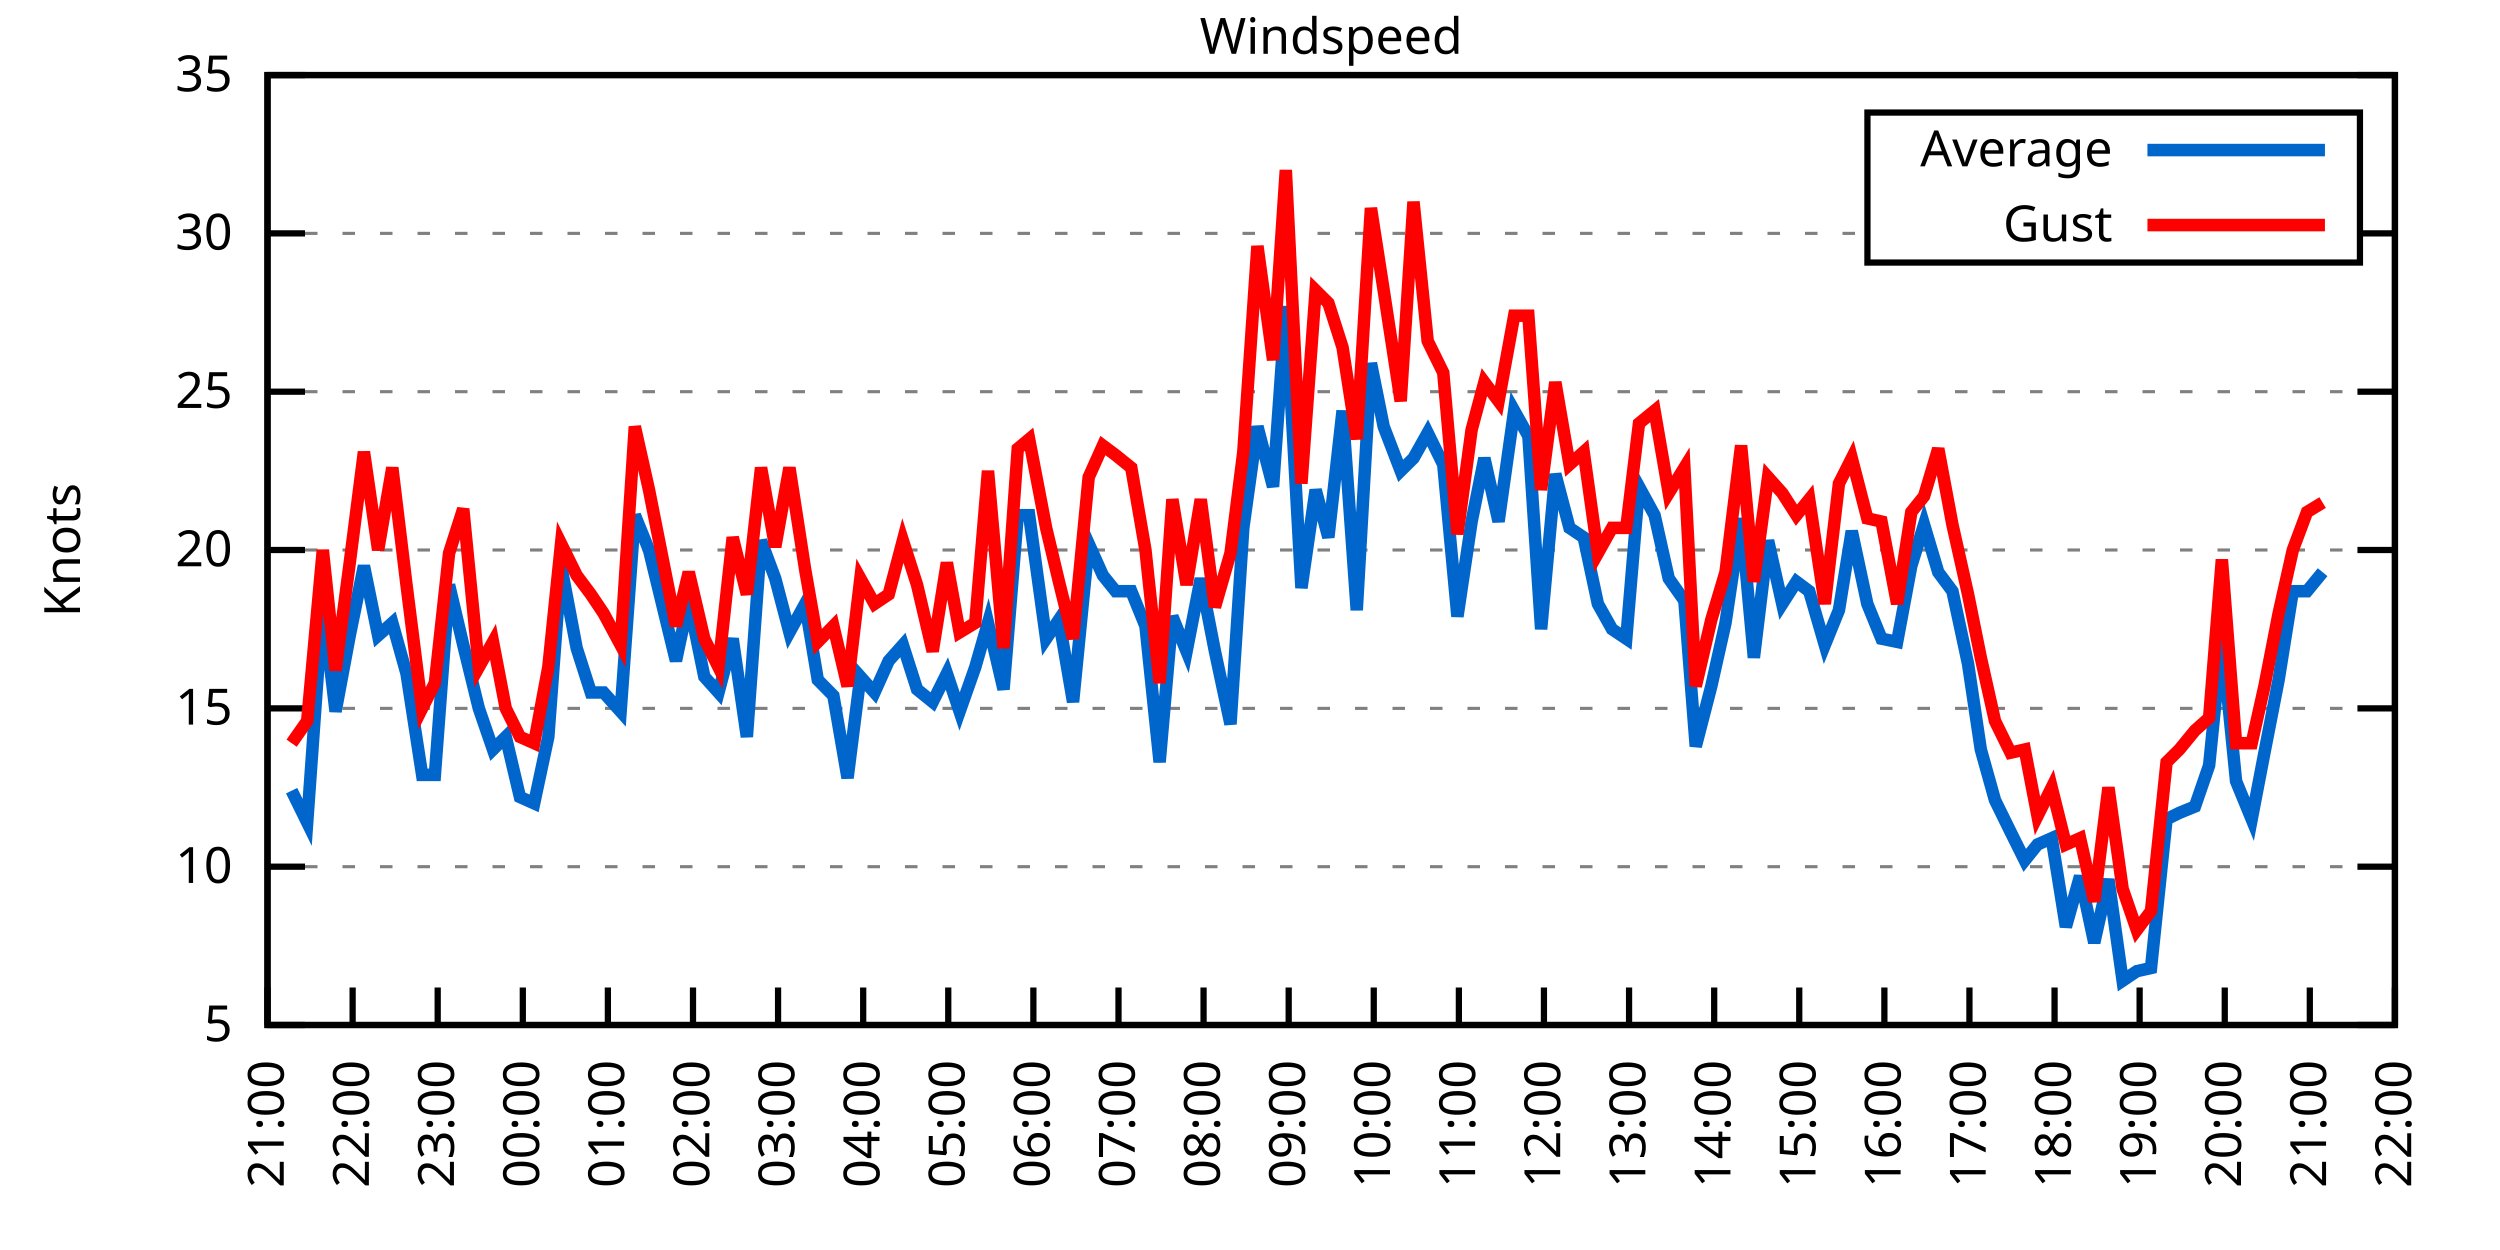
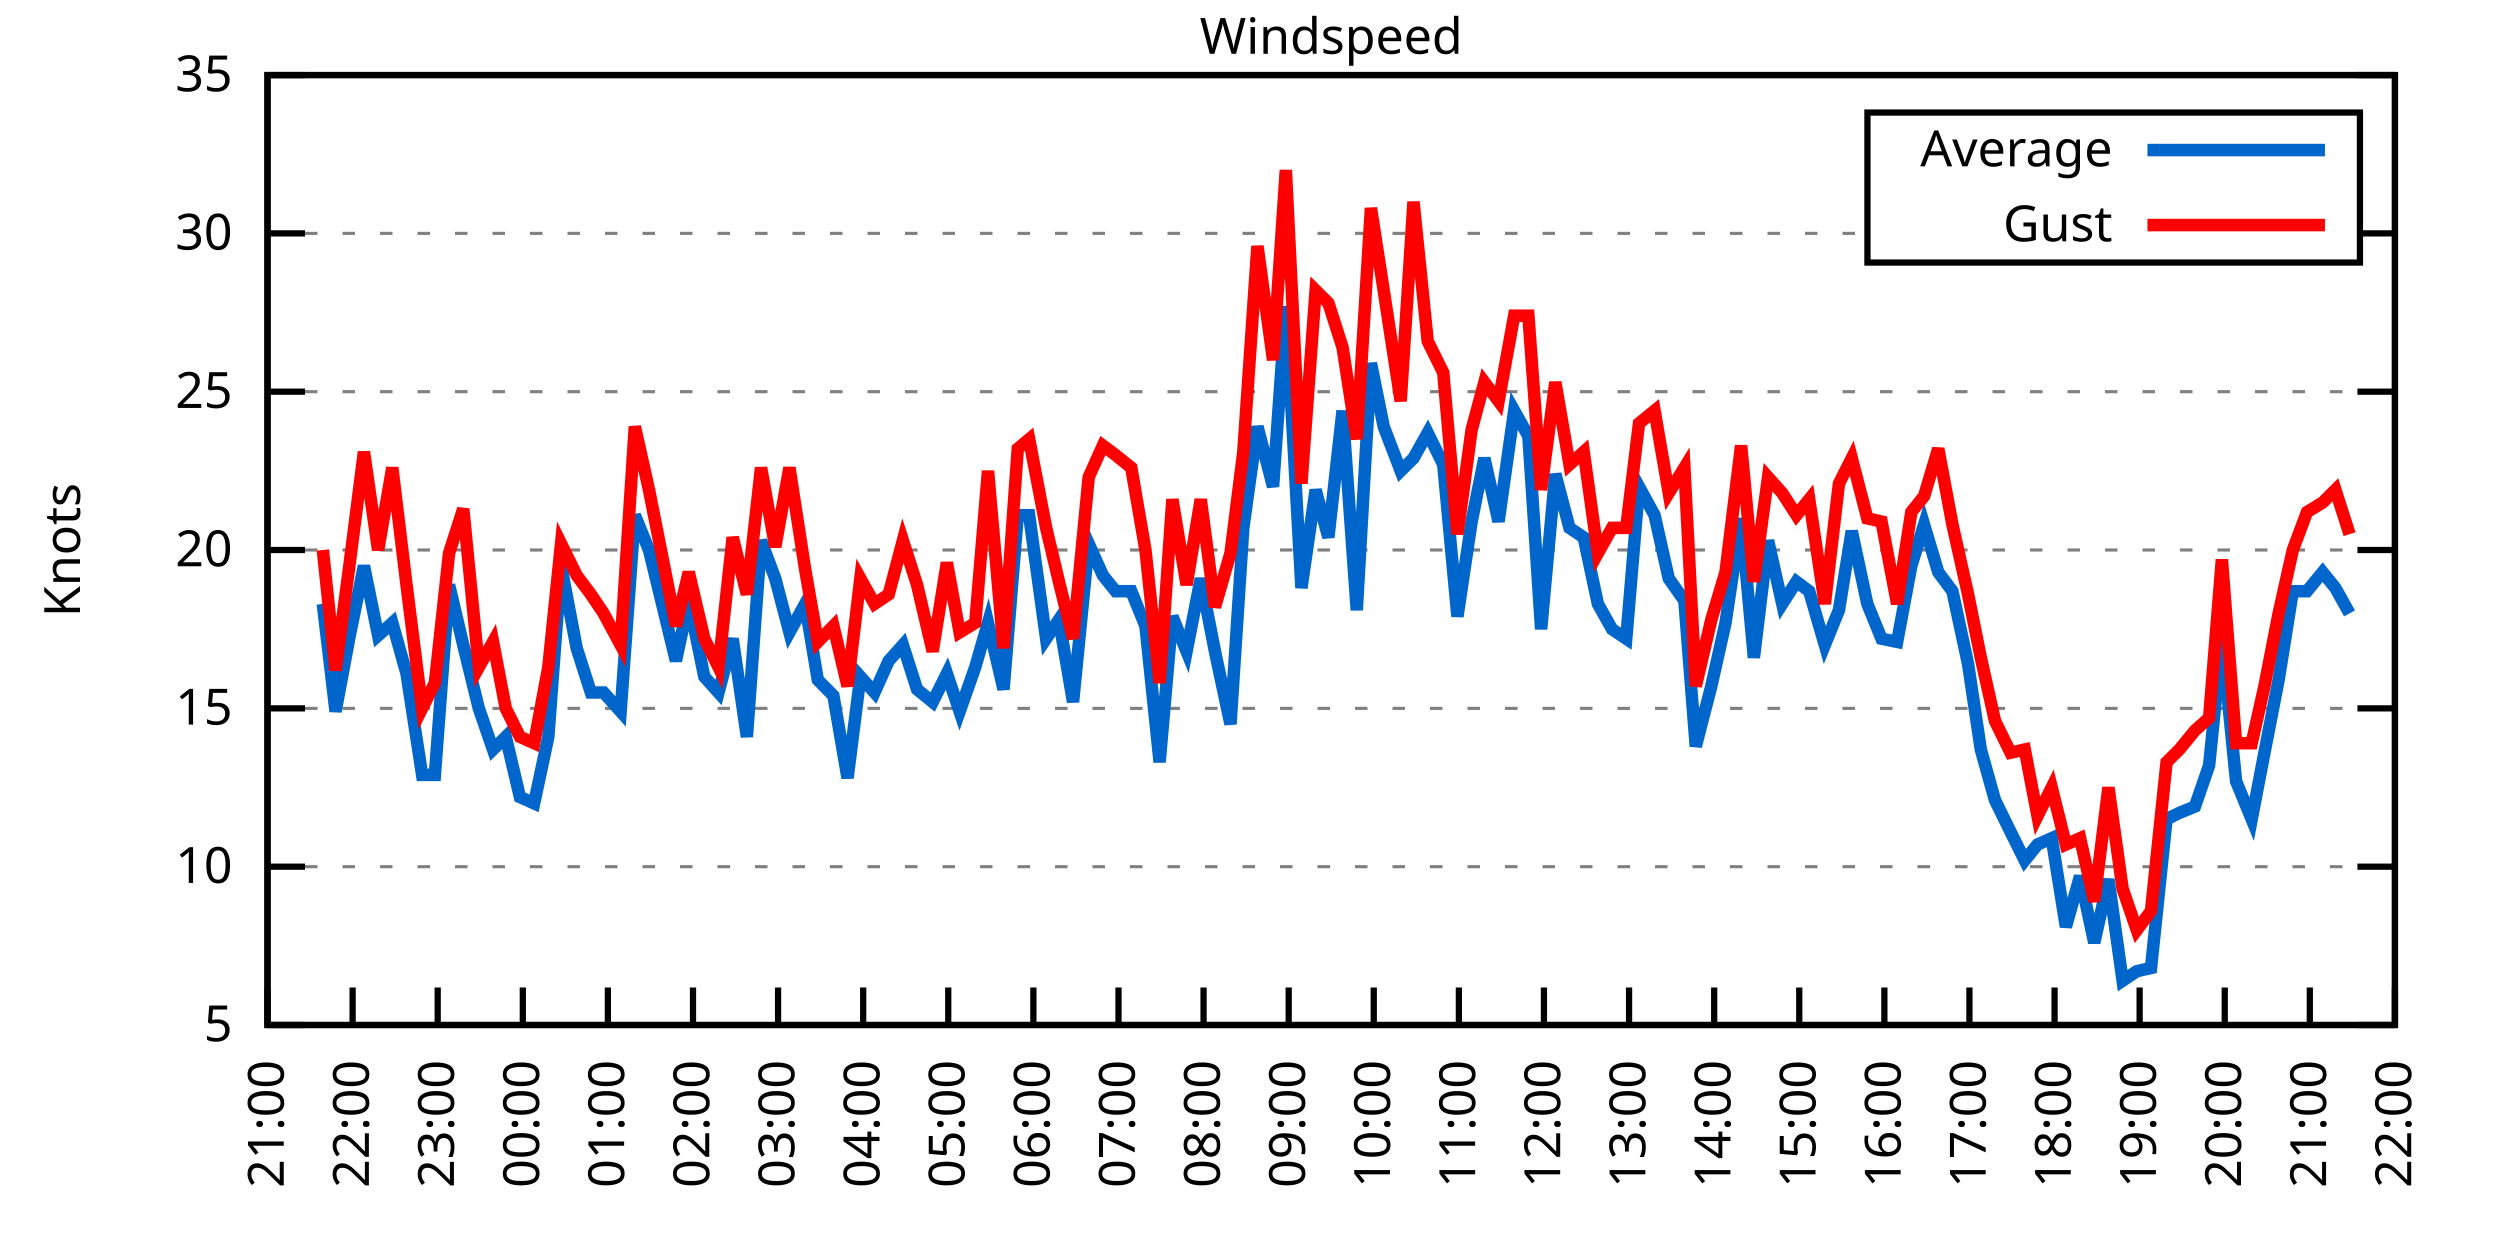
<svg xmlns="http://www.w3.org/2000/svg" xmlns:xlink="http://www.w3.org/1999/xlink" width="400" height="200" viewBox="0 0 400 200">
  <g id="gnuplot_canvas">
    <rect x="0" y="0" width="400" height="200" fill="none" />
    <defs>
      <circle id="gpDot" r="0.5" stroke-width="0.5" stroke="currentColor" />
      <path id="gpPt0" stroke-width="0.333" stroke="currentColor" d="M-1,0 h2 M0,-1 v2" />
      <path id="gpPt1" stroke-width="0.333" stroke="currentColor" d="M-1,-1 L1,1 M1,-1 L-1,1" />
      <path id="gpPt2" stroke-width="0.333" stroke="currentColor" d="M-1,0 L1,0 M0,-1 L0,1 M-1,-1 L1,1 M-1,1 L1,-1" />
      <rect id="gpPt3" stroke-width="0.333" stroke="currentColor" x="-1" y="-1" width="2" height="2" />
      <rect id="gpPt4" stroke-width="0.333" stroke="currentColor" fill="currentColor" x="-1" y="-1" width="2" height="2" />
      <circle id="gpPt5" stroke-width="0.333" stroke="currentColor" cx="0" cy="0" r="1" />
      <use xlink:href="#gpPt5" id="gpPt6" fill="currentColor" stroke="none" />
      <path id="gpPt7" stroke-width="0.333" stroke="currentColor" d="M0,-1.33 L-1.33,0.67 L1.33,0.67 z" />
      <use xlink:href="#gpPt7" id="gpPt8" fill="currentColor" stroke="none" />
      <use xlink:href="#gpPt7" id="gpPt9" stroke="currentColor" transform="rotate(180)" />
      <use xlink:href="#gpPt9" id="gpPt10" fill="currentColor" stroke="none" />
      <use xlink:href="#gpPt3" id="gpPt11" stroke="currentColor" transform="rotate(45)" />
      <use xlink:href="#gpPt11" id="gpPt12" fill="currentColor" stroke="none" />
      <path id="gpPt13" stroke-width="0.333" stroke="currentColor" d="M0,1.330 L1.265,0.411 L0.782,-1.067 L-0.782,-1.076 L-1.265,0.411 z" />
      <use xlink:href="#gpPt13" id="gpPt14" fill="currentColor" stroke="none" />
      <filter id="textbox" filterUnits="objectBoundingBox" x="0" y="0" height="1" width="1">
        <feFlood flood-color="white" flood-opacity="1" result="bgnd" />
        <feComposite in="SourceGraphic" in2="bgnd" operator="atop" />
      </filter>
      <filter id="greybox" filterUnits="objectBoundingBox" x="0" y="0" height="1" width="1">
        <feFlood flood-color="lightgrey" flood-opacity="1" result="grey" />
        <feComposite in="SourceGraphic" in2="grey" operator="atop" />
      </filter>
    </defs>
    <g fill="none" color="white" stroke="currentColor" stroke-width="1.00" stroke-linecap="butt" stroke-linejoin="miter">
</g>
    <g fill="none" color="black" stroke="currentColor" stroke-width="1.00" stroke-linecap="butt" stroke-linejoin="miter">
      <g stroke="none" shape-rendering="crispEdges">
        <polygon fill="rgb(255, 255, 255)" points="42.80,164.00 383.18,164.00 383.18,12.02 42.80,12.02 " />
      </g>
    </g>
    <g fill="none" color="black" stroke="currentColor" stroke-width="1.00" stroke-linecap="butt" stroke-linejoin="miter">
</g>
    <g fill="none" color="black" stroke="black" stroke-width="0.50" stroke-linecap="butt" stroke-linejoin="miter">
</g>
    <g fill="none" color="gray" stroke="currentColor" stroke-width="0.50" stroke-linecap="butt" stroke-linejoin="miter">
      <path stroke="gray" stroke-dasharray="2,4" class="gridline" d="M42.80,164.00 L383.19,164.00  " />
    </g>
    <g fill="none" color="gray" stroke="gray" stroke-width="1.00" stroke-linecap="butt" stroke-linejoin="miter">
</g>
    <g fill="none" color="black" stroke="currentColor" stroke-width="1.00" stroke-linecap="butt" stroke-linejoin="miter">
      <path stroke="black" d="M42.80,164.00 L48.80,164.00 M383.19,164.00 L377.19,164.00  " />
      <g transform="translate(37.20,166.60)" stroke="none" fill="black" font-family="Sans" font-size="8.00" text-anchor="end">
        <text>
          <tspan font-family="Sans"> 5</tspan>
        </text>
      </g>
    </g>
    <g fill="none" color="black" stroke="currentColor" stroke-width="1.00" stroke-linecap="butt" stroke-linejoin="miter">
</g>
    <g fill="none" color="black" stroke="black" stroke-width="0.50" stroke-linecap="butt" stroke-linejoin="miter">
</g>
    <g fill="none" color="gray" stroke="currentColor" stroke-width="0.50" stroke-linecap="butt" stroke-linejoin="miter">
      <path stroke="gray" stroke-dasharray="2,4" class="gridline" d="M42.80,138.67 L383.19,138.67  " />
    </g>
    <g fill="none" color="gray" stroke="gray" stroke-width="1.00" stroke-linecap="butt" stroke-linejoin="miter">
</g>
    <g fill="none" color="black" stroke="currentColor" stroke-width="1.00" stroke-linecap="butt" stroke-linejoin="miter">
      <path stroke="black" d="M42.80,138.67 L48.80,138.67 M383.19,138.67 L377.19,138.67  " />
      <g transform="translate(37.20,141.27)" stroke="none" fill="black" font-family="Sans" font-size="8.00" text-anchor="end">
        <text>
          <tspan font-family="Sans"> 10</tspan>
        </text>
      </g>
    </g>
    <g fill="none" color="black" stroke="currentColor" stroke-width="1.00" stroke-linecap="butt" stroke-linejoin="miter">
</g>
    <g fill="none" color="black" stroke="black" stroke-width="0.50" stroke-linecap="butt" stroke-linejoin="miter">
</g>
    <g fill="none" color="gray" stroke="currentColor" stroke-width="0.50" stroke-linecap="butt" stroke-linejoin="miter">
      <path stroke="gray" stroke-dasharray="2,4" class="gridline" d="M42.80,113.34 L383.19,113.34  " />
    </g>
    <g fill="none" color="gray" stroke="gray" stroke-width="1.00" stroke-linecap="butt" stroke-linejoin="miter">
</g>
    <g fill="none" color="black" stroke="currentColor" stroke-width="1.00" stroke-linecap="butt" stroke-linejoin="miter">
      <path stroke="black" d="M42.80,113.34 L48.80,113.34 M383.19,113.34 L377.19,113.34  " />
      <g transform="translate(37.20,115.94)" stroke="none" fill="black" font-family="Sans" font-size="8.00" text-anchor="end">
        <text>
          <tspan font-family="Sans"> 15</tspan>
        </text>
      </g>
    </g>
    <g fill="none" color="black" stroke="currentColor" stroke-width="1.00" stroke-linecap="butt" stroke-linejoin="miter">
</g>
    <g fill="none" color="black" stroke="black" stroke-width="0.50" stroke-linecap="butt" stroke-linejoin="miter">
</g>
    <g fill="none" color="gray" stroke="currentColor" stroke-width="0.50" stroke-linecap="butt" stroke-linejoin="miter">
      <path stroke="gray" stroke-dasharray="2,4" class="gridline" d="M42.80,88.00 L383.19,88.00  " />
    </g>
    <g fill="none" color="gray" stroke="gray" stroke-width="1.00" stroke-linecap="butt" stroke-linejoin="miter">
</g>
    <g fill="none" color="black" stroke="currentColor" stroke-width="1.00" stroke-linecap="butt" stroke-linejoin="miter">
      <path stroke="black" d="M42.80,88.00 L48.80,88.00 M383.19,88.00 L377.19,88.00  " />
      <g transform="translate(37.20,90.60)" stroke="none" fill="black" font-family="Sans" font-size="8.00" text-anchor="end">
        <text>
          <tspan font-family="Sans"> 20</tspan>
        </text>
      </g>
    </g>
    <g fill="none" color="black" stroke="currentColor" stroke-width="1.00" stroke-linecap="butt" stroke-linejoin="miter">
</g>
    <g fill="none" color="black" stroke="black" stroke-width="0.50" stroke-linecap="butt" stroke-linejoin="miter">
</g>
    <g fill="none" color="gray" stroke="currentColor" stroke-width="0.50" stroke-linecap="butt" stroke-linejoin="miter">
      <path stroke="gray" stroke-dasharray="2,4" class="gridline" d="M42.80,62.67 L383.19,62.67  " />
    </g>
    <g fill="none" color="gray" stroke="gray" stroke-width="1.00" stroke-linecap="butt" stroke-linejoin="miter">
</g>
    <g fill="none" color="black" stroke="currentColor" stroke-width="1.00" stroke-linecap="butt" stroke-linejoin="miter">
      <path stroke="black" d="M42.80,62.67 L48.80,62.67 M383.19,62.67 L377.19,62.67  " />
      <g transform="translate(37.20,65.27)" stroke="none" fill="black" font-family="Sans" font-size="8.00" text-anchor="end">
        <text>
          <tspan font-family="Sans"> 25</tspan>
        </text>
      </g>
    </g>
    <g fill="none" color="black" stroke="currentColor" stroke-width="1.00" stroke-linecap="butt" stroke-linejoin="miter">
</g>
    <g fill="none" color="black" stroke="black" stroke-width="0.50" stroke-linecap="butt" stroke-linejoin="miter">
</g>
    <g fill="none" color="gray" stroke="currentColor" stroke-width="0.50" stroke-linecap="butt" stroke-linejoin="miter">
      <path stroke="gray" stroke-dasharray="2,4" class="gridline" d="M42.80,37.34 L298.79,37.34 M377.59,37.34 L383.19,37.34  " />
    </g>
    <g fill="none" color="gray" stroke="gray" stroke-width="1.00" stroke-linecap="butt" stroke-linejoin="miter">
</g>
    <g fill="none" color="black" stroke="currentColor" stroke-width="1.00" stroke-linecap="butt" stroke-linejoin="miter">
      <path stroke="black" d="M42.80,37.34 L48.80,37.34 M383.19,37.34 L377.19,37.34  " />
      <g transform="translate(37.20,39.94)" stroke="none" fill="black" font-family="Sans" font-size="8.00" text-anchor="end">
        <text>
          <tspan font-family="Sans"> 30</tspan>
        </text>
      </g>
    </g>
    <g fill="none" color="black" stroke="currentColor" stroke-width="1.00" stroke-linecap="butt" stroke-linejoin="miter">
</g>
    <g fill="none" color="black" stroke="black" stroke-width="0.50" stroke-linecap="butt" stroke-linejoin="miter">
</g>
    <g fill="none" color="gray" stroke="currentColor" stroke-width="0.50" stroke-linecap="butt" stroke-linejoin="miter">
      <path stroke="gray" stroke-dasharray="2,4" class="gridline" d="M42.80,12.01 L383.19,12.01  " />
    </g>
    <g fill="none" color="gray" stroke="gray" stroke-width="1.00" stroke-linecap="butt" stroke-linejoin="miter">
</g>
    <g fill="none" color="black" stroke="currentColor" stroke-width="1.00" stroke-linecap="butt" stroke-linejoin="miter">
      <path stroke="black" d="M42.80,12.01 L48.80,12.01 M383.19,12.01 L377.19,12.01  " />
      <g transform="translate(37.20,14.61)" stroke="none" fill="black" font-family="Sans" font-size="8.00" text-anchor="end">
        <text>
          <tspan font-family="Sans"> 35</tspan>
        </text>
      </g>
    </g>
    <g fill="none" color="black" stroke="currentColor" stroke-width="1.00" stroke-linecap="butt" stroke-linejoin="miter">
      <path stroke="black" d="M42.80,164.00 L42.80,158.00  " />
      <g transform="translate(45.40,169.60) rotate(270.00)" stroke="none" fill="black" font-family="Sans" font-size="8.00" text-anchor="end">
        <text>
          <tspan font-family="Sans">21:00</tspan>
        </text>
      </g>
    </g>
    <g fill="none" color="black" stroke="currentColor" stroke-width="1.00" stroke-linecap="butt" stroke-linejoin="miter">
      <path stroke="black" d="M56.42,164.00 L56.42,158.00  " />
      <g transform="translate(59.02,169.60) rotate(270.00)" stroke="none" fill="black" font-family="Sans" font-size="8.00" text-anchor="end">
        <text>
          <tspan font-family="Sans">22:00</tspan>
        </text>
      </g>
    </g>
    <g fill="none" color="black" stroke="currentColor" stroke-width="1.00" stroke-linecap="butt" stroke-linejoin="miter">
      <path stroke="black" d="M70.03,164.00 L70.03,158.00  " />
      <g transform="translate(72.63,169.60) rotate(270.00)" stroke="none" fill="black" font-family="Sans" font-size="8.00" text-anchor="end">
        <text>
          <tspan font-family="Sans">23:00</tspan>
        </text>
      </g>
    </g>
    <g fill="none" color="black" stroke="currentColor" stroke-width="1.00" stroke-linecap="butt" stroke-linejoin="miter">
      <path stroke="black" d="M83.65,164.00 L83.65,158.00  " />
      <g transform="translate(86.25,169.60) rotate(270.00)" stroke="none" fill="black" font-family="Sans" font-size="8.00" text-anchor="end">
        <text>
          <tspan font-family="Sans">00:00</tspan>
        </text>
      </g>
    </g>
    <g fill="none" color="black" stroke="currentColor" stroke-width="1.00" stroke-linecap="butt" stroke-linejoin="miter">
      <path stroke="black" d="M97.26,164.00 L97.26,158.00  " />
      <g transform="translate(99.86,169.60) rotate(270.00)" stroke="none" fill="black" font-family="Sans" font-size="8.00" text-anchor="end">
        <text>
          <tspan font-family="Sans">01:00</tspan>
        </text>
      </g>
    </g>
    <g fill="none" color="black" stroke="currentColor" stroke-width="1.00" stroke-linecap="butt" stroke-linejoin="miter">
      <path stroke="black" d="M110.88,164.00 L110.88,158.00  " />
      <g transform="translate(113.48,169.60) rotate(270.00)" stroke="none" fill="black" font-family="Sans" font-size="8.00" text-anchor="end">
        <text>
          <tspan font-family="Sans">02:00</tspan>
        </text>
      </g>
    </g>
    <g fill="none" color="black" stroke="currentColor" stroke-width="1.00" stroke-linecap="butt" stroke-linejoin="miter">
      <path stroke="black" d="M124.49,164.00 L124.49,158.00  " />
      <g transform="translate(127.09,169.60) rotate(270.00)" stroke="none" fill="black" font-family="Sans" font-size="8.00" text-anchor="end">
        <text>
          <tspan font-family="Sans">03:00</tspan>
        </text>
      </g>
    </g>
    <g fill="none" color="black" stroke="currentColor" stroke-width="1.00" stroke-linecap="butt" stroke-linejoin="miter">
      <path stroke="black" d="M138.11,164.00 L138.11,158.00  " />
      <g transform="translate(140.71,169.60) rotate(270.00)" stroke="none" fill="black" font-family="Sans" font-size="8.00" text-anchor="end">
        <text>
          <tspan font-family="Sans">04:00</tspan>
        </text>
      </g>
    </g>
    <g fill="none" color="black" stroke="currentColor" stroke-width="1.00" stroke-linecap="butt" stroke-linejoin="miter">
      <path stroke="black" d="M151.72,164.00 L151.72,158.00  " />
      <g transform="translate(154.32,169.60) rotate(270.00)" stroke="none" fill="black" font-family="Sans" font-size="8.00" text-anchor="end">
        <text>
          <tspan font-family="Sans">05:00</tspan>
        </text>
      </g>
    </g>
    <g fill="none" color="black" stroke="currentColor" stroke-width="1.00" stroke-linecap="butt" stroke-linejoin="miter">
      <path stroke="black" d="M165.34,164.00 L165.34,158.00  " />
      <g transform="translate(167.94,169.60) rotate(270.00)" stroke="none" fill="black" font-family="Sans" font-size="8.00" text-anchor="end">
        <text>
          <tspan font-family="Sans">06:00</tspan>
        </text>
      </g>
    </g>
    <g fill="none" color="black" stroke="currentColor" stroke-width="1.00" stroke-linecap="butt" stroke-linejoin="miter">
      <path stroke="black" d="M178.96,164.00 L178.96,158.00  " />
      <g transform="translate(181.56,169.60) rotate(270.00)" stroke="none" fill="black" font-family="Sans" font-size="8.00" text-anchor="end">
        <text>
          <tspan font-family="Sans">07:00</tspan>
        </text>
      </g>
    </g>
    <g fill="none" color="black" stroke="currentColor" stroke-width="1.00" stroke-linecap="butt" stroke-linejoin="miter">
      <path stroke="black" d="M192.57,164.00 L192.57,158.00  " />
      <g transform="translate(195.17,169.60) rotate(270.00)" stroke="none" fill="black" font-family="Sans" font-size="8.00" text-anchor="end">
        <text>
          <tspan font-family="Sans">08:00</tspan>
        </text>
      </g>
    </g>
    <g fill="none" color="black" stroke="currentColor" stroke-width="1.00" stroke-linecap="butt" stroke-linejoin="miter">
      <path stroke="black" d="M206.19,164.00 L206.19,158.00  " />
      <g transform="translate(208.79,169.60) rotate(270.00)" stroke="none" fill="black" font-family="Sans" font-size="8.00" text-anchor="end">
        <text>
          <tspan font-family="Sans">09:00</tspan>
        </text>
      </g>
    </g>
    <g fill="none" color="black" stroke="currentColor" stroke-width="1.00" stroke-linecap="butt" stroke-linejoin="miter">
      <path stroke="black" d="M219.80,164.00 L219.80,158.00  " />
      <g transform="translate(222.40,169.60) rotate(270.00)" stroke="none" fill="black" font-family="Sans" font-size="8.00" text-anchor="end">
        <text>
          <tspan font-family="Sans">10:00</tspan>
        </text>
      </g>
    </g>
    <g fill="none" color="black" stroke="currentColor" stroke-width="1.00" stroke-linecap="butt" stroke-linejoin="miter">
      <path stroke="black" d="M233.42,164.00 L233.42,158.00  " />
      <g transform="translate(236.02,169.60) rotate(270.00)" stroke="none" fill="black" font-family="Sans" font-size="8.00" text-anchor="end">
        <text>
          <tspan font-family="Sans">11:00</tspan>
        </text>
      </g>
    </g>
    <g fill="none" color="black" stroke="currentColor" stroke-width="1.00" stroke-linecap="butt" stroke-linejoin="miter">
      <path stroke="black" d="M247.03,164.00 L247.03,158.00  " />
      <g transform="translate(249.63,169.60) rotate(270.00)" stroke="none" fill="black" font-family="Sans" font-size="8.00" text-anchor="end">
        <text>
          <tspan font-family="Sans">12:00</tspan>
        </text>
      </g>
    </g>
    <g fill="none" color="black" stroke="currentColor" stroke-width="1.00" stroke-linecap="butt" stroke-linejoin="miter">
      <path stroke="black" d="M260.65,164.00 L260.65,158.00  " />
      <g transform="translate(263.25,169.60) rotate(270.00)" stroke="none" fill="black" font-family="Sans" font-size="8.00" text-anchor="end">
        <text>
          <tspan font-family="Sans">13:00</tspan>
        </text>
      </g>
    </g>
    <g fill="none" color="black" stroke="currentColor" stroke-width="1.00" stroke-linecap="butt" stroke-linejoin="miter">
      <path stroke="black" d="M274.27,164.00 L274.27,158.00  " />
      <g transform="translate(276.87,169.60) rotate(270.00)" stroke="none" fill="black" font-family="Sans" font-size="8.00" text-anchor="end">
        <text>
          <tspan font-family="Sans">14:00</tspan>
        </text>
      </g>
    </g>
    <g fill="none" color="black" stroke="currentColor" stroke-width="1.00" stroke-linecap="butt" stroke-linejoin="miter">
      <path stroke="black" d="M287.88,164.00 L287.88,158.00  " />
      <g transform="translate(290.48,169.60) rotate(270.00)" stroke="none" fill="black" font-family="Sans" font-size="8.00" text-anchor="end">
        <text>
          <tspan font-family="Sans">15:00</tspan>
        </text>
      </g>
    </g>
    <g fill="none" color="black" stroke="currentColor" stroke-width="1.00" stroke-linecap="butt" stroke-linejoin="miter">
      <path stroke="black" d="M301.50,164.00 L301.50,158.00  " />
      <g transform="translate(304.10,169.60) rotate(270.00)" stroke="none" fill="black" font-family="Sans" font-size="8.00" text-anchor="end">
        <text>
          <tspan font-family="Sans">16:00</tspan>
        </text>
      </g>
    </g>
    <g fill="none" color="black" stroke="currentColor" stroke-width="1.00" stroke-linecap="butt" stroke-linejoin="miter">
      <path stroke="black" d="M315.11,164.00 L315.11,158.00  " />
      <g transform="translate(317.71,169.60) rotate(270.00)" stroke="none" fill="black" font-family="Sans" font-size="8.00" text-anchor="end">
        <text>
          <tspan font-family="Sans">17:00</tspan>
        </text>
      </g>
    </g>
    <g fill="none" color="black" stroke="currentColor" stroke-width="1.00" stroke-linecap="butt" stroke-linejoin="miter">
      <path stroke="black" d="M328.73,164.00 L328.73,158.00  " />
      <g transform="translate(331.33,169.60) rotate(270.00)" stroke="none" fill="black" font-family="Sans" font-size="8.00" text-anchor="end">
        <text>
          <tspan font-family="Sans">18:00</tspan>
        </text>
      </g>
    </g>
    <g fill="none" color="black" stroke="currentColor" stroke-width="1.00" stroke-linecap="butt" stroke-linejoin="miter">
      <path stroke="black" d="M342.34,164.00 L342.34,158.00  " />
      <g transform="translate(344.94,169.60) rotate(270.00)" stroke="none" fill="black" font-family="Sans" font-size="8.00" text-anchor="end">
        <text>
          <tspan font-family="Sans">19:00</tspan>
        </text>
      </g>
    </g>
    <g fill="none" color="black" stroke="currentColor" stroke-width="1.00" stroke-linecap="butt" stroke-linejoin="miter">
      <path stroke="black" d="M355.96,164.00 L355.96,158.00  " />
      <g transform="translate(358.56,169.60) rotate(270.00)" stroke="none" fill="black" font-family="Sans" font-size="8.00" text-anchor="end">
        <text>
          <tspan font-family="Sans">20:00</tspan>
        </text>
      </g>
    </g>
    <g fill="none" color="black" stroke="currentColor" stroke-width="1.00" stroke-linecap="butt" stroke-linejoin="miter">
      <path stroke="black" d="M369.57,164.00 L369.57,158.00  " />
      <g transform="translate(372.17,169.60) rotate(270.00)" stroke="none" fill="black" font-family="Sans" font-size="8.00" text-anchor="end">
        <text>
          <tspan font-family="Sans">21:00</tspan>
        </text>
      </g>
    </g>
    <g fill="none" color="black" stroke="currentColor" stroke-width="1.00" stroke-linecap="butt" stroke-linejoin="miter">
      <path stroke="black" d="M383.19,164.00 L383.19,158.00  " />
      <g transform="translate(385.79,169.60) rotate(270.00)" stroke="none" fill="black" font-family="Sans" font-size="8.00" text-anchor="end">
        <text>
          <tspan font-family="Sans">22:00</tspan>
        </text>
      </g>
    </g>
    <g fill="none" color="black" stroke="currentColor" stroke-width="1.00" stroke-linecap="butt" stroke-linejoin="miter">
</g>
    <g fill="none" color="black" stroke="currentColor" stroke-width="1.00" stroke-linecap="butt" stroke-linejoin="miter">
      <path stroke="black" d="M42.80,12.01 L42.80,164.00 L383.19,164.00 L383.19,12.01 L42.80,12.01 Z  " />
    </g>
    <g fill="none" color="black" stroke="currentColor" stroke-width="1.00" stroke-linecap="butt" stroke-linejoin="miter">
</g>
    <g fill="none" color="black" stroke="currentColor" stroke-width="1.00" stroke-linecap="butt" stroke-linejoin="miter">
      <path stroke="black" d="M298.79,42.01 L298.79,18.01 L377.59,18.01 L377.59,42.01 L298.79,42.01 Z  " />
    </g>
    <g id="Windspeed_plot_1">
      <g fill="none" color="white" stroke="black" stroke-width="2.00" stroke-linecap="butt" stroke-linejoin="miter">
</g>
      <g fill="none" color="black" stroke="currentColor" stroke-width="2.00" stroke-linecap="butt" stroke-linejoin="miter">
        <g transform="translate(337.99,26.61)" stroke="none" fill="black" font-family="Sans" font-size="8.00" text-anchor="end">
          <text>
            <tspan font-family="Sans">Average</tspan>
          </text>
        </g>
      </g>
      <g fill="none" color="black" stroke="currentColor" stroke-width="2.00" stroke-linecap="butt" stroke-linejoin="miter">
-         <path stroke="rgb(  0, 102, 204)" d="M343.59,24.01 L371.99,24.01 M46.66,126.51 L49.15,131.58 L51.65,96.62 L53.69,113.84 L55.96,101.68 L58.23,90.54   L60.50,101.68 L62.77,99.66 L65.04,107.76 L67.54,123.98 L69.58,123.98 L71.85,93.58 L74.12,103.20 L76.61,113.34   L78.88,119.92 L80.92,117.90 L83.19,127.52 L85.46,128.54 L87.73,117.90 L89.77,90.54 L92.27,103.71 L94.54,110.80   L96.58,110.80 L99.30,113.84 L101.57,82.43 L103.84,88.00 L108.15,105.74 L110.20,96.11 L112.69,108.27 L114.96,110.80   L117.23,102.19 L119.50,117.90 L121.77,86.49 L124.04,92.56 L126.31,101.18 L128.81,96.62 L130.85,108.78 L133.34,111.31   L135.61,124.48 L137.66,108.27 L139.92,110.80 L142.19,105.74 L144.46,103.20 L146.73,110.30 L149.23,112.32 L151.50,107.76   L153.54,113.84 L156.04,106.75 L158.08,99.66 L160.57,110.30 L162.84,82.43 L164.66,82.43 L167.38,102.19 L169.43,99.15   L171.69,112.32 L174.19,86.99 L176.46,92.06 L178.50,94.59 L181.00,94.59 L183.27,100.16 L185.54,121.95 L187.58,98.64   L189.85,104.22 L192.12,92.56 L194.39,104.22 L196.88,115.87 L198.93,84.46 L201.19,68.25 L203.69,77.87 L205.73,48.99   L208.23,94.08 L210.50,78.38 L212.54,85.98 L214.81,65.71 L217.08,97.63 L219.35,58.11 L221.39,68.25 L224.11,75.34   L226.16,73.31 L228.43,69.26 L230.92,74.33 L233.19,98.64 L235.46,83.45 L237.50,73.31 L239.77,83.45 L242.27,65.71   L244.54,69.77 L246.58,100.67 L248.85,75.85 L251.12,84.46 L253.39,85.98 L255.66,96.62 L257.93,100.67 L260.20,102.19   L262.24,77.87 L264.73,82.43 L267.00,92.56 L269.50,96.11 L271.32,119.42 L273.81,109.79 L276.08,99.66 L278.58,82.94   L280.62,105.23 L282.89,86.49 L285.16,96.62 L287.43,93.07 L289.47,94.59 L291.97,103.20 L294.23,97.63 L296.28,84.97   L298.77,96.62 L301.04,102.19 L303.54,102.70 L305.81,90.54 L307.85,83.95 L310.12,91.55 L312.39,94.59 L314.89,106.24   L316.93,119.92 L319.20,128.03 L321.69,133.10 L323.96,137.66 L326.00,135.12 L328.27,134.11 L330.54,148.29 L332.81,140.19   L335.08,150.83 L337.35,140.69 L339.62,156.91 L341.89,155.39 L344.16,154.88 L346.65,131.07 L348.70,130.06 L351.19,129.04   L353.46,122.46 L355.50,102.19 L357.77,124.99 L360.27,131.07 L362.31,120.43 L364.58,108.78 L366.85,94.59 L369.12,94.59   L371.62,91.55  " />
+         <path stroke="rgb(  0, 102, 204)" d="M343.59,24.01 L371.99,24.01 M51.65,96.62 L53.69,113.84 L55.96,101.68 L58.23,90.54 L60.50,101.68 L62.77,99.66   L65.04,107.76 L67.54,123.98 L69.58,123.98 L71.85,93.58 L74.12,103.20 L76.61,113.34 L78.88,119.92 L80.92,117.90   L83.19,127.52 L85.46,128.54 L87.73,117.90 L89.77,90.54 L92.27,103.71 L94.54,110.80 L96.58,110.80 L99.30,113.84   L101.57,82.43 L103.84,88.00 L108.15,105.74 L110.20,96.11 L112.69,108.27 L114.96,110.80 L117.23,102.19 L119.50,117.90   L121.77,86.49 L124.04,92.56 L126.31,101.18 L128.81,96.62 L130.85,108.78 L133.34,111.31 L135.61,124.48 L137.66,108.27   L139.92,110.80 L142.19,105.74 L144.46,103.20 L146.73,110.30 L149.23,112.32 L151.50,107.76 L153.54,113.84 L156.04,106.75   L158.08,99.66 L160.57,110.30 L162.84,82.43 L164.66,82.43 L167.38,102.19 L169.43,99.15 L171.69,112.32 L174.19,86.99   L176.46,92.06 L178.50,94.59 L181.00,94.59 L183.27,100.16 L185.54,121.95 L187.58,98.64 L189.85,104.22 L192.12,92.56   L194.39,104.22 L196.88,115.87 L198.93,84.46 L201.19,68.25 L203.69,77.87 L205.73,48.99 L208.23,94.08 L210.50,78.38   L212.54,85.98 L214.81,65.71 L217.08,97.63 L219.35,58.11 L221.39,68.25 L224.11,75.34 L226.16,73.31 L228.43,69.26   L230.92,74.33 L233.19,98.64 L235.46,83.45 L237.50,73.31 L239.77,83.45 L242.27,65.71 L244.54,69.77 L246.58,100.67   L248.85,75.85 L251.12,84.46 L253.39,85.98 L255.66,96.62 L257.93,100.67 L260.20,102.19 L262.24,77.87 L264.73,82.43   L267.00,92.56 L269.50,96.11 L271.32,119.42 L273.81,109.79 L276.08,99.66 L278.58,82.94 L280.62,105.23 L282.89,86.49   L285.16,96.62 L287.43,93.07 L289.47,94.59 L291.97,103.20 L294.23,97.63 L296.28,84.97 L298.77,96.62 L301.04,102.19   L303.54,102.70 L305.81,90.54 L307.85,83.95 L310.12,91.55 L312.39,94.59 L314.89,106.24 L316.93,119.92 L319.20,128.03   L321.69,133.10 L323.96,137.66 L326.00,135.12 L328.27,134.11 L330.54,148.29 L332.81,140.19 L335.08,150.83 L337.35,140.69   L339.62,156.91 L341.89,155.39 L344.16,154.88 L346.65,131.07 L348.70,130.06 L351.19,129.04 L353.46,122.46 L355.50,102.19   L357.77,124.99 L360.27,131.07 L362.31,120.43 L364.58,108.78 L366.85,94.59 L369.12,94.59 L371.62,91.55 L373.66,94.08   L375.93,98.14  " />
      </g>
    </g>
    <g id="Windspeed_plot_2">
      <g fill="none" color="black" stroke="currentColor" stroke-width="2.00" stroke-linecap="butt" stroke-linejoin="miter">
        <g transform="translate(337.99,38.61)" stroke="none" fill="black" font-family="Sans" font-size="8.00" text-anchor="end">
          <text>
            <tspan font-family="Sans">Gust</tspan>
          </text>
        </g>
      </g>
      <g fill="none" color="black" stroke="currentColor" stroke-width="2.00" stroke-linecap="butt" stroke-linejoin="miter">
-         <path stroke="rgb(255,   0,   0)" d="M343.59,36.01 L371.99,36.01 M46.66,118.91 L49.15,115.36 L51.65,88.00 L53.69,107.26 L55.96,90.03 L58.23,72.30   L60.50,88.00 L62.77,74.83 L65.04,93.58 L67.54,113.34 L69.58,109.28 L71.85,88.51 L74.12,81.42 L76.61,106.75   L78.88,102.70 L80.92,113.34 L83.19,117.90 L85.46,118.91 L87.73,106.75 L89.77,86.99 L92.27,92.06 L94.54,95.10   L96.58,98.14 L99.30,103.20 L101.57,68.25 L103.84,78.38 L108.15,100.16 L110.20,91.55 L112.69,102.19 L114.96,106.75   L117.23,85.98 L119.50,95.10 L121.77,74.83 L124.04,87.50 L126.31,74.83 L128.81,91.04 L130.85,102.70 L133.34,100.16   L135.61,109.79 L137.66,92.56 L139.92,96.62 L142.19,95.10 L144.46,86.49 L146.73,93.58 L149.23,104.22 L151.50,90.03   L153.54,101.18 L156.04,99.66 L158.08,75.34 L160.57,103.71 L162.84,71.79 L164.66,70.27 L167.38,84.46 L169.43,93.07   L171.69,102.19 L174.19,76.35 L176.46,71.29 L178.50,72.81 L181.00,74.83 L183.27,88.00 L185.54,109.28 L187.58,79.90   L189.85,93.58 L192.12,79.90 L194.39,97.12 L196.88,88.51 L198.93,72.30 L201.19,39.37 L203.69,57.61 L205.73,27.21   L208.23,77.37 L210.50,46.46 L212.54,48.49 L214.81,55.58 L217.08,70.27 L219.35,33.29 L221.39,46.46 L224.11,64.19   L226.16,32.28 L228.43,54.57 L230.92,59.63 L233.19,85.47 L235.46,68.75 L237.50,61.15 L239.77,64.19 L242.27,50.51   L244.54,50.51 L246.58,78.38 L248.85,61.15 L251.12,74.33 L253.39,72.30 L255.66,88.51 L257.93,84.46 L260.20,84.46   L262.24,67.74 L264.73,65.71 L267.00,78.89 L269.50,74.83 L271.32,109.79 L273.81,99.15 L276.08,91.55 L278.58,71.29   L280.62,93.07 L282.89,76.35 L285.16,78.89 L287.43,82.43 L289.47,79.90 L291.97,96.62 L294.23,77.37 L296.28,73.31   L298.77,82.94 L301.04,83.45 L303.54,96.62 L305.81,81.93 L307.85,79.39 L310.12,71.79 L312.39,83.95 L314.89,95.10   L316.93,105.23 L319.20,115.36 L321.69,120.43 L323.96,119.92 L326.00,130.56 L328.27,126.00 L330.54,135.12 L332.81,134.11   L335.08,144.24 L337.35,126.00 L339.62,142.21 L341.89,148.80 L344.16,145.76 L346.65,121.95 L348.70,119.92 L351.19,116.88   L353.46,114.86 L355.50,89.52 L357.77,118.91 L360.27,118.91 L362.31,109.79 L364.58,98.14 L366.85,88.00 L369.12,81.93   L371.62,80.41  " />
+         <path stroke="rgb(255,   0,   0)" d="M343.59,36.01 L371.99,36.01 M51.65,88.00 L53.69,107.26 L55.96,90.03 L58.23,72.30 L60.50,88.00 L62.77,74.83   L65.04,93.58 L67.54,113.34 L69.58,109.28 L71.85,88.51 L74.12,81.42 L76.61,106.75 L78.88,102.70 L80.92,113.34   L83.19,117.90 L85.46,118.91 L87.73,106.75 L89.77,86.99 L92.27,92.06 L94.54,95.10 L96.58,98.14 L99.30,103.20   L101.57,68.25 L103.84,78.38 L108.15,100.16 L110.20,91.55 L112.69,102.19 L114.96,106.75 L117.23,85.98 L119.50,95.10   L121.77,74.83 L124.04,87.50 L126.31,74.83 L128.81,91.04 L130.85,102.70 L133.34,100.16 L135.61,109.79 L137.66,92.56   L139.92,96.62 L142.19,95.10 L144.46,86.49 L146.73,93.58 L149.23,104.22 L151.50,90.03 L153.54,101.18 L156.04,99.66   L158.08,75.34 L160.57,103.71 L162.84,71.79 L164.66,70.27 L167.38,84.46 L169.43,93.07 L171.69,102.19 L174.19,76.35   L176.46,71.29 L178.50,72.81 L181.00,74.83 L183.27,88.00 L185.54,109.28 L187.58,79.90 L189.85,93.58 L192.12,79.90   L194.39,97.12 L196.88,88.51 L198.93,72.30 L201.19,39.37 L203.69,57.61 L205.73,27.21 L208.23,77.37 L210.50,46.46   L212.54,48.49 L214.81,55.58 L217.08,70.27 L219.35,33.29 L221.39,46.46 L224.11,64.19 L226.16,32.28 L228.43,54.57   L230.92,59.63 L233.19,85.47 L235.46,68.75 L237.50,61.15 L239.77,64.19 L242.27,50.51 L244.54,50.51 L246.58,78.38   L248.85,61.15 L251.12,74.33 L253.39,72.30 L255.66,88.51 L257.93,84.46 L260.20,84.46 L262.24,67.74 L264.73,65.71   L267.00,78.89 L269.50,74.83 L271.32,109.79 L273.81,99.15 L276.08,91.55 L278.58,71.29 L280.62,93.07 L282.89,76.35   L285.16,78.89 L287.43,82.43 L289.47,79.90 L291.97,96.62 L294.23,77.37 L296.28,73.31 L298.77,82.94 L301.04,83.45   L303.54,96.62 L305.81,81.93 L307.85,79.39 L310.12,71.79 L312.39,83.95 L314.89,95.10 L316.93,105.23 L319.20,115.36   L321.69,120.43 L323.96,119.92 L326.00,130.56 L328.27,126.00 L330.54,135.12 L332.81,134.11 L335.08,144.24 L337.35,126.00   L339.62,142.21 L341.89,148.80 L344.16,145.76 L346.65,121.95 L348.70,119.92 L351.19,116.88 L353.46,114.86 L355.50,89.52   L357.77,118.91 L360.27,118.91 L362.31,109.79 L364.58,98.14 L366.85,88.00 L369.12,81.93 L371.62,80.41 L373.66,78.38   L375.93,85.47  " />
      </g>
    </g>
    <g fill="none" color="black" stroke="currentColor" stroke-width="2.00" stroke-linecap="butt" stroke-linejoin="miter">
</g>
    <g fill="none" color="black" stroke="black" stroke-width="1.00" stroke-linecap="butt" stroke-linejoin="miter">
</g>
    <g fill="none" color="black" stroke="currentColor" stroke-width="1.00" stroke-linecap="butt" stroke-linejoin="miter">
      <path stroke="black" d="M42.80,12.01 L42.80,164.00 L383.19,164.00 L383.19,12.01 L42.80,12.01 Z  " />
      <g transform="translate(12.80,88.01) rotate(270.00)" stroke="none" fill="black" font-family="Sans" font-size="8.00" text-anchor="middle">
        <text>
          <tspan font-family="Sans">Knots</tspan>
        </text>
      </g>
    </g>
    <g fill="none" color="black" stroke="currentColor" stroke-width="1.00" stroke-linecap="butt" stroke-linejoin="miter">
</g>
    <g fill="none" color="black" stroke="currentColor" stroke-width="1.00" stroke-linecap="butt" stroke-linejoin="miter">
      <g transform="translate(212.99,8.61)" stroke="none" fill="black" font-family="Sans" font-size="8.00" text-anchor="middle">
        <text>
          <tspan font-family="Sans">Windspeed</tspan>
        </text>
      </g>
    </g>
    <g fill="none" color="black" stroke="currentColor" stroke-width="1.00" stroke-linecap="butt" stroke-linejoin="miter">
</g>
  </g>
</svg>
